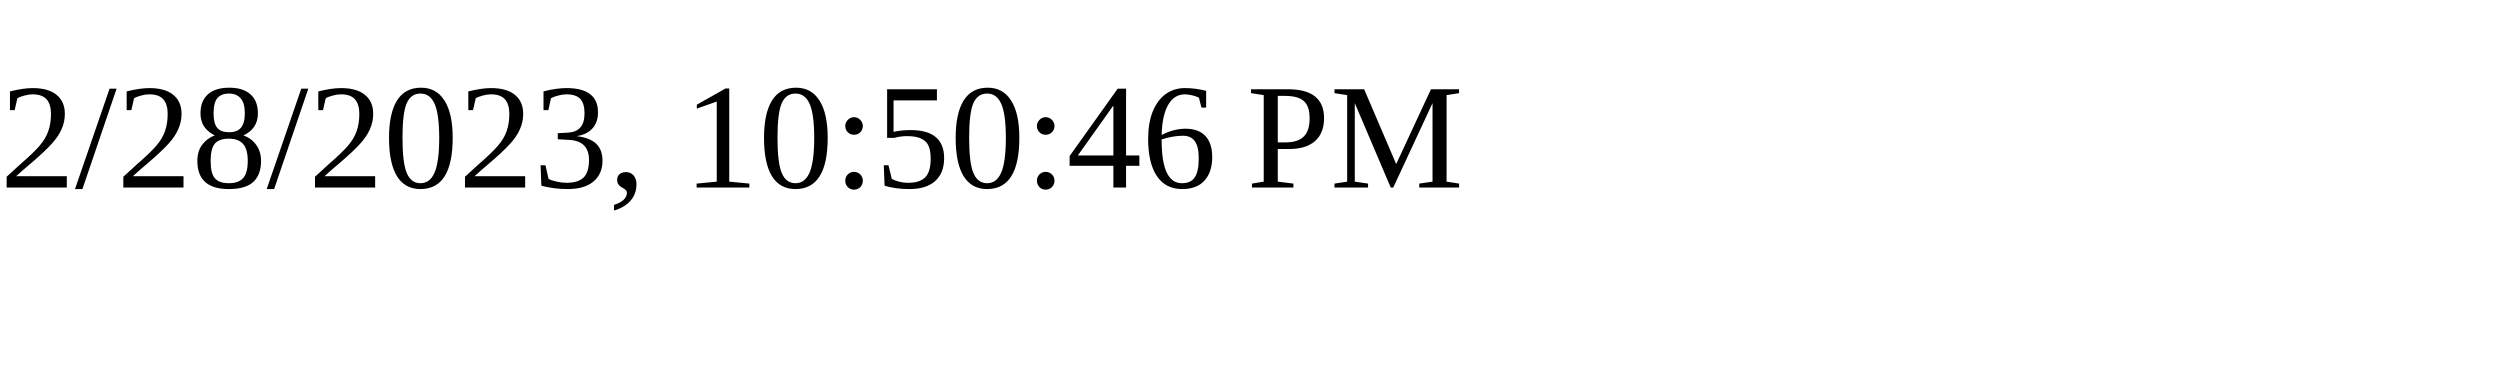
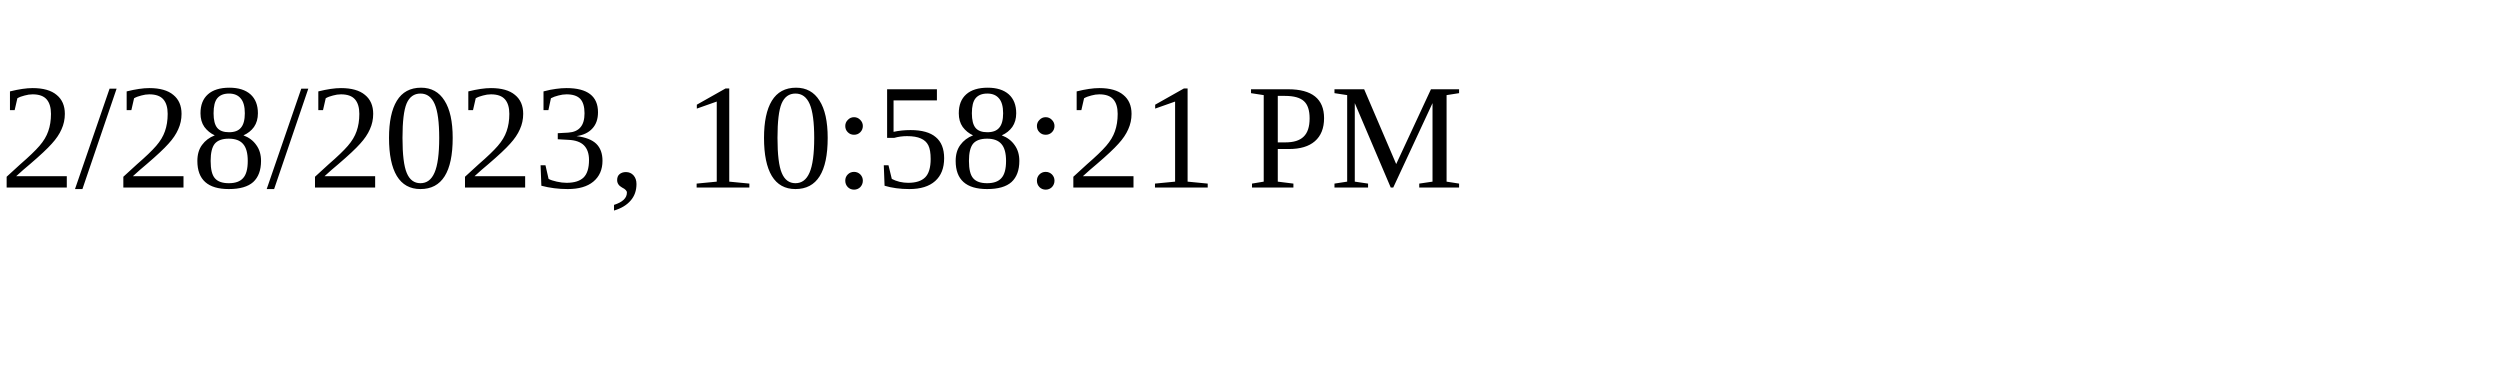
<svg xmlns="http://www.w3.org/2000/svg" height="30" width="200">
-   <text x="0" y="15">2/28/2023, 10:50:46 PM</text>
+   <text x="0" y="15">2/28/2023, 10:58:21 PM</text>
</svg>
